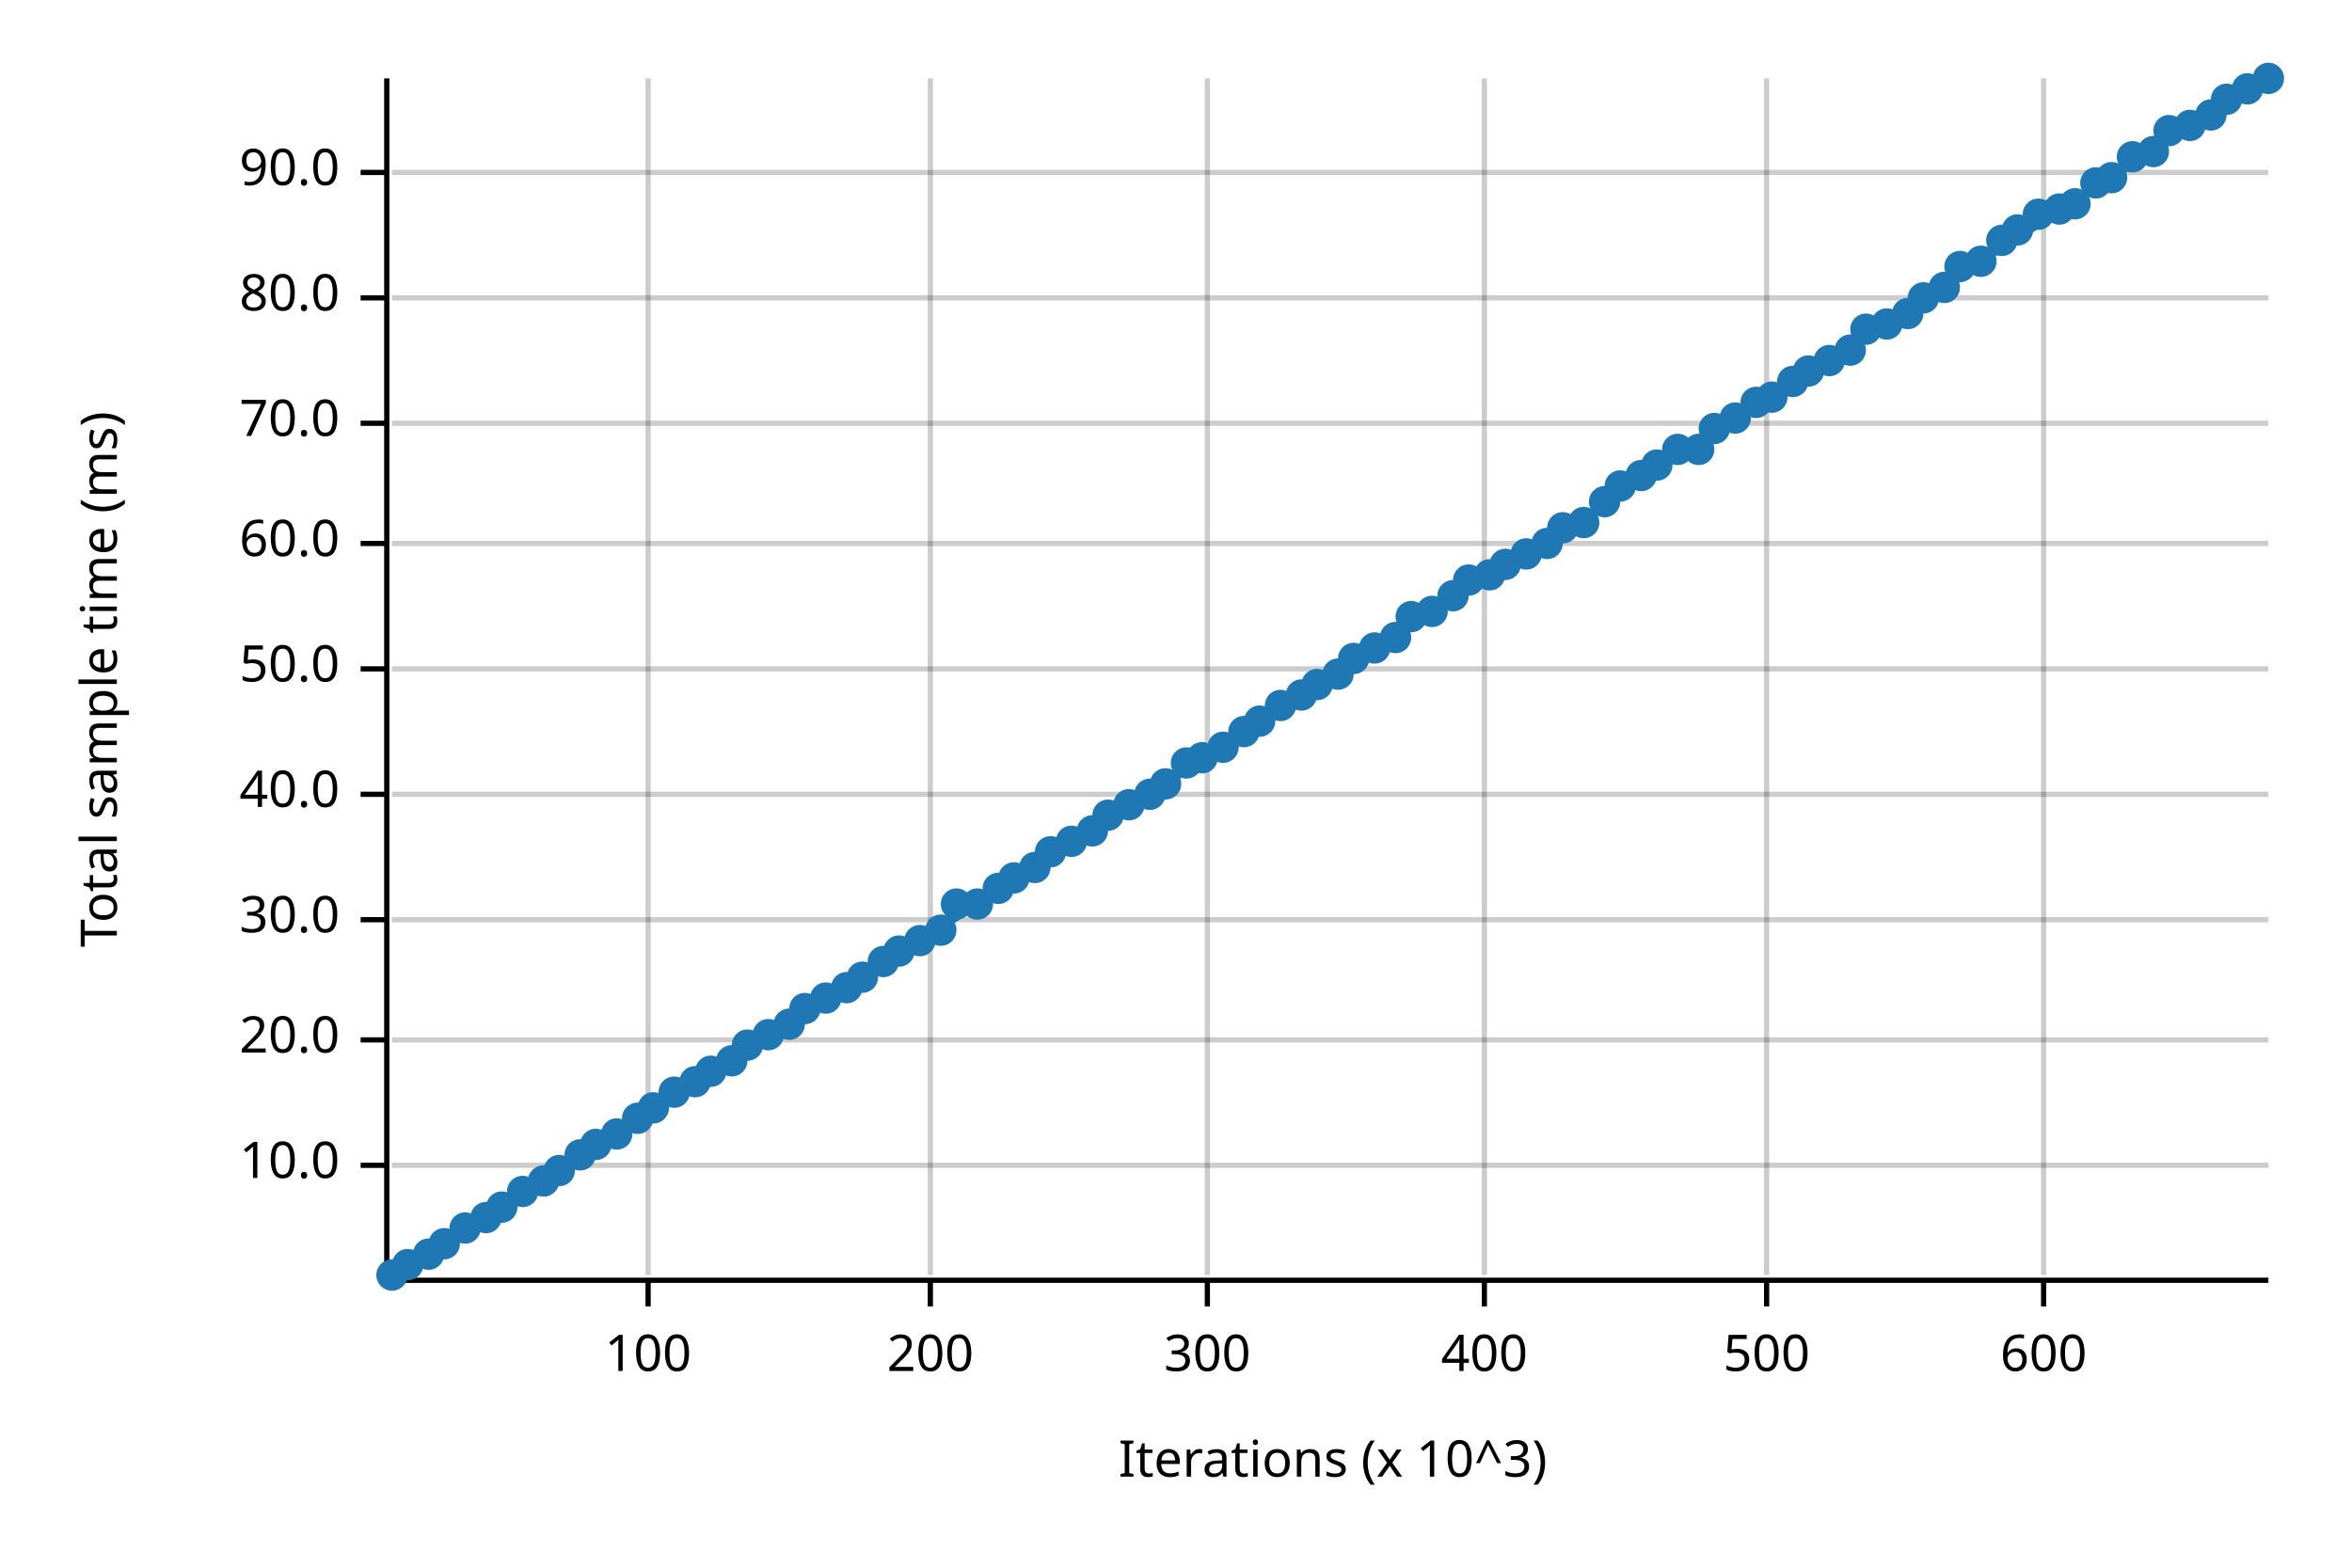
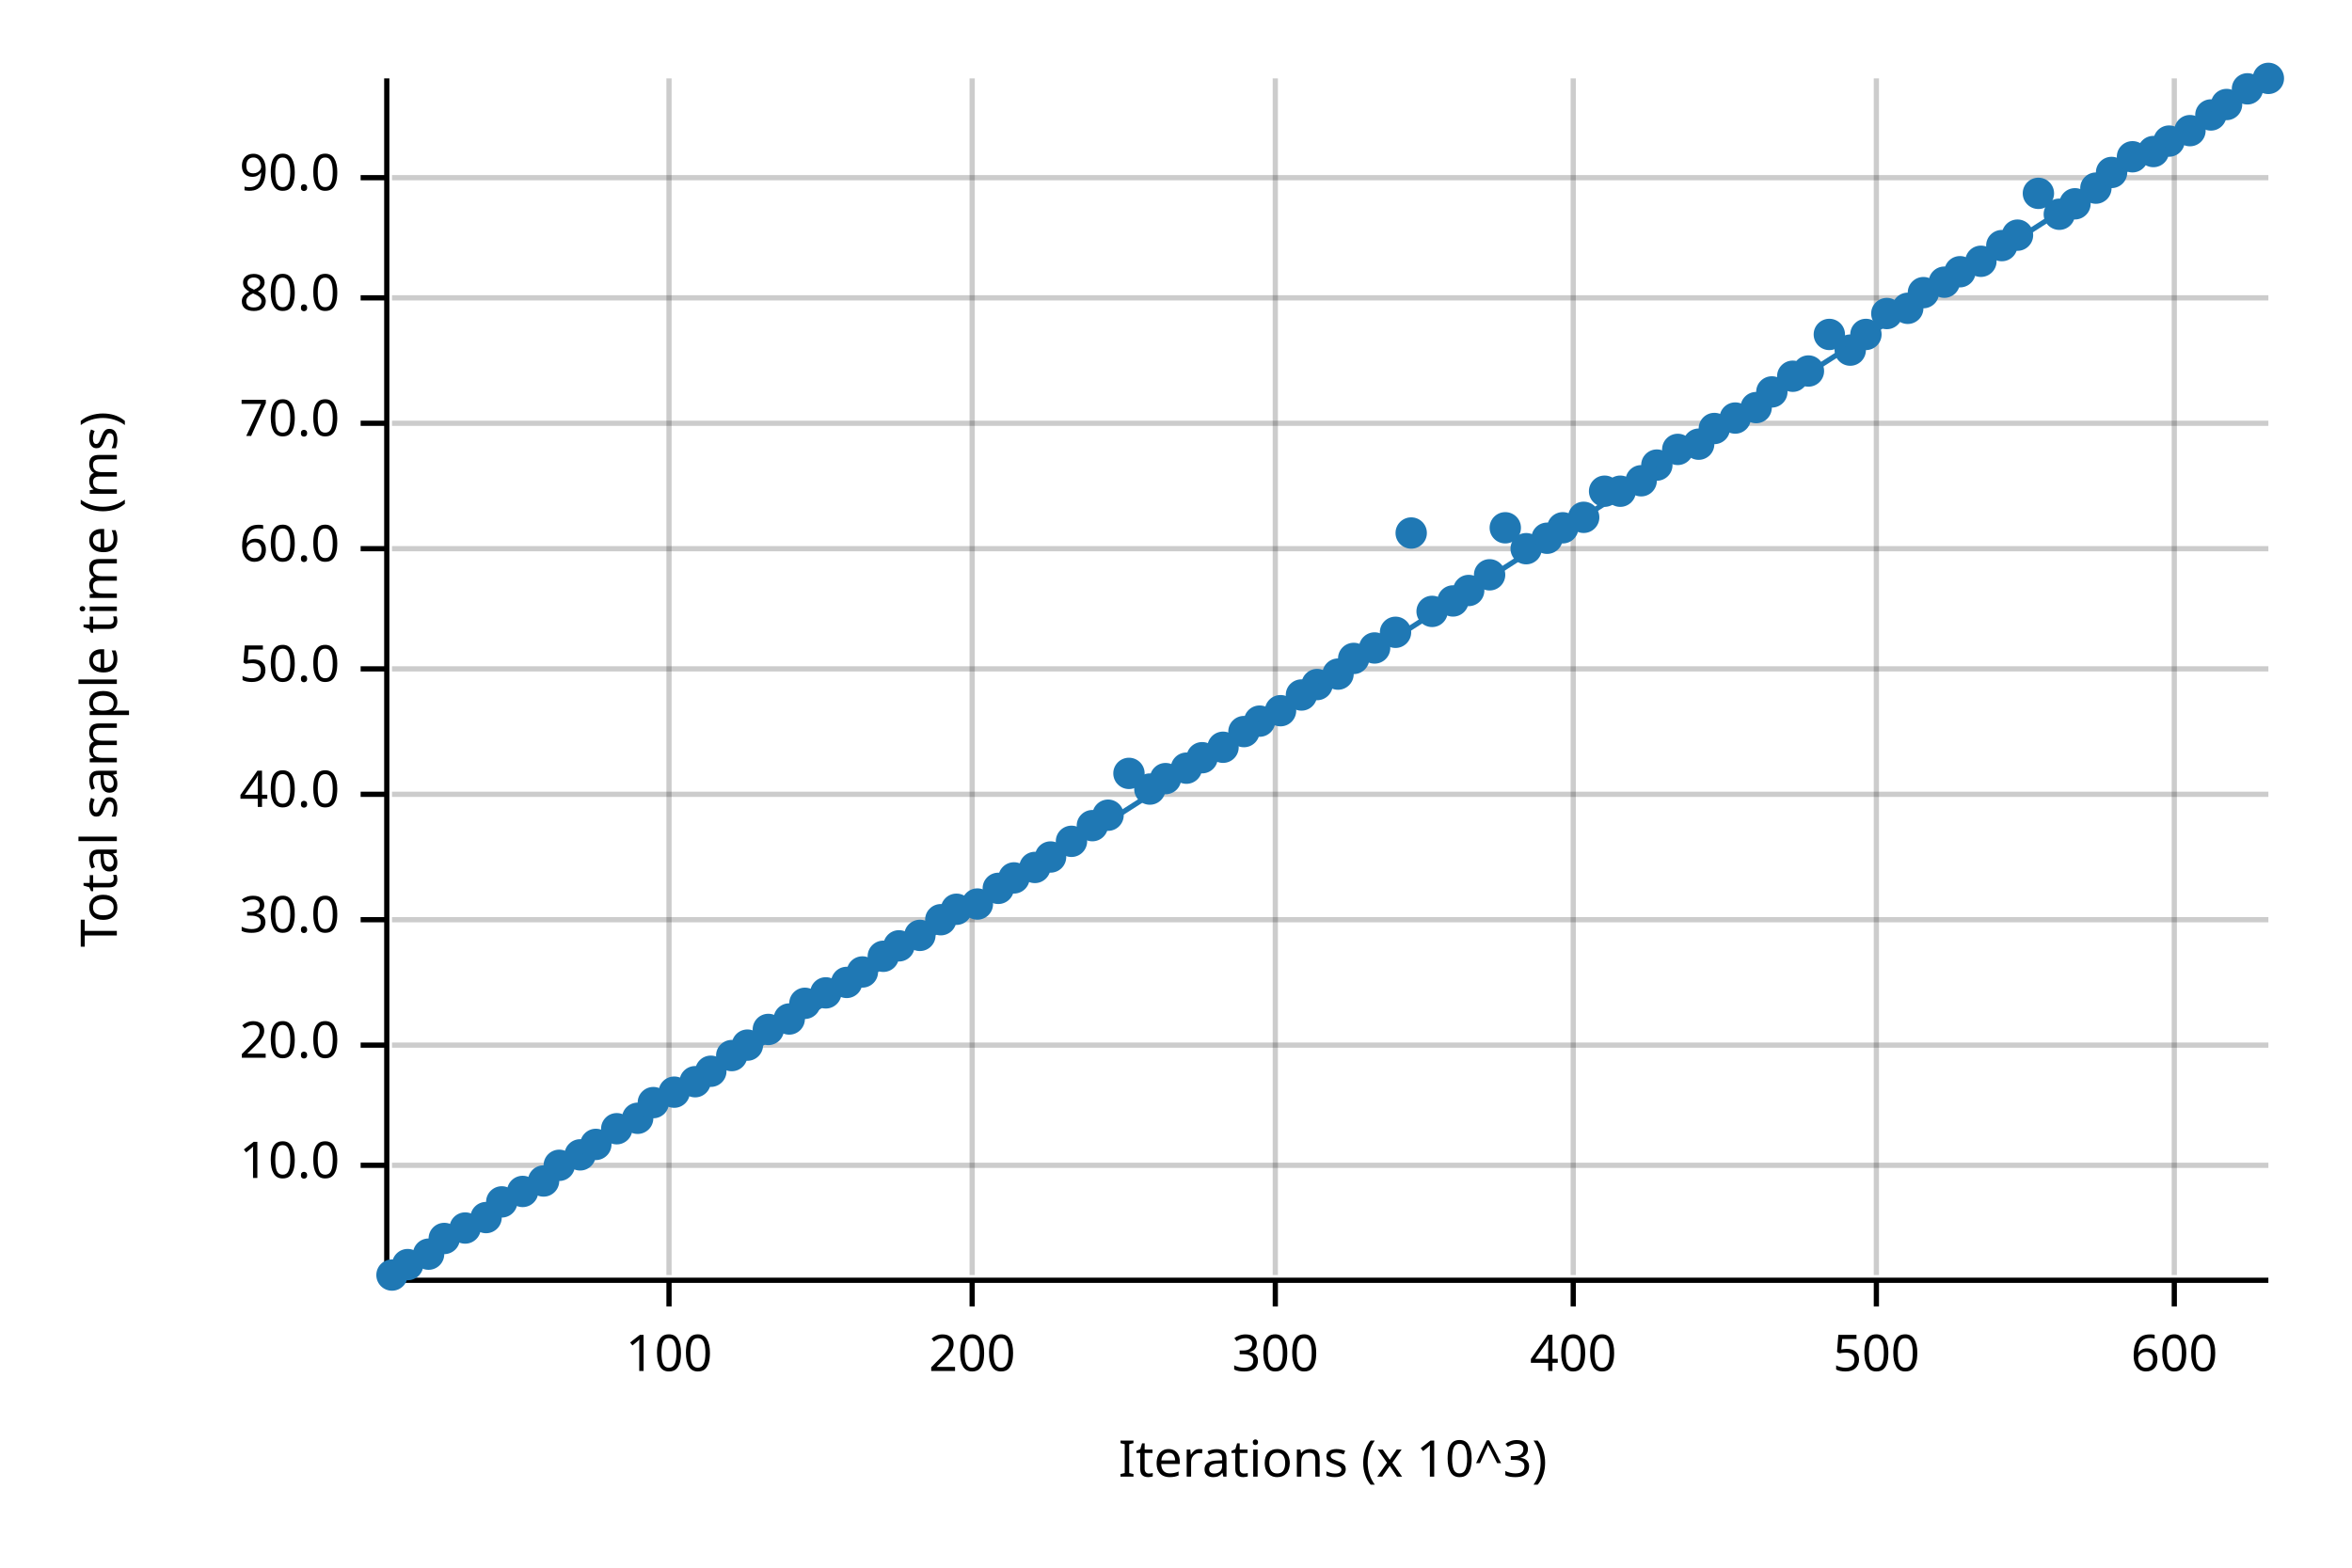
<svg xmlns="http://www.w3.org/2000/svg" width="450" height="300" viewBox="0 0 450 300">
  <text x="15" y="130" dy="0.76em" text-anchor="middle" font-family="sans-serif" font-size="9.677" opacity="1" fill="#000000" transform="rotate(270, 15, 130)">
Total sample time (ms)
</text>
  <text x="255" y="285" dy="-0.5ex" text-anchor="middle" font-family="sans-serif" font-size="9.677" opacity="1" fill="#000000">
Iterations (x 10^3)
</text>
-   <line opacity="0.2" stroke="#000000" stroke-width="1" x1="124" y1="244" x2="124" y2="15" />
-   <line opacity="0.2" stroke="#000000" stroke-width="1" x1="178" y1="244" x2="178" y2="15" />
-   <line opacity="0.2" stroke="#000000" stroke-width="1" x1="231" y1="244" x2="231" y2="15" />
-   <line opacity="0.2" stroke="#000000" stroke-width="1" x1="284" y1="244" x2="284" y2="15" />
-   <line opacity="0.2" stroke="#000000" stroke-width="1" x1="338" y1="244" x2="338" y2="15" />
-   <line opacity="0.2" stroke="#000000" stroke-width="1" x1="391" y1="244" x2="391" y2="15" />
+   <line opacity="0.2" stroke="#000000" stroke-width="1" x1="128" y1="244" x2="128" y2="15" />
+   <line opacity="0.2" stroke="#000000" stroke-width="1" x1="186" y1="244" x2="186" y2="15" />
+   <line opacity="0.2" stroke="#000000" stroke-width="1" x1="244" y1="244" x2="244" y2="15" />
+   <line opacity="0.2" stroke="#000000" stroke-width="1" x1="301" y1="244" x2="301" y2="15" />
+   <line opacity="0.2" stroke="#000000" stroke-width="1" x1="359" y1="244" x2="359" y2="15" />
+   <line opacity="0.2" stroke="#000000" stroke-width="1" x1="416" y1="244" x2="416" y2="15" />
  <line opacity="0.2" stroke="#000000" stroke-width="1" x1="75" y1="223" x2="434" y2="223" />
-   <line opacity="0.2" stroke="#000000" stroke-width="1" x1="75" y1="199" x2="434" y2="199" />
+   <line opacity="0.2" stroke="#000000" stroke-width="1" x1="75" y1="200" x2="434" y2="200" />
  <line opacity="0.2" stroke="#000000" stroke-width="1" x1="75" y1="176" x2="434" y2="176" />
  <line opacity="0.2" stroke="#000000" stroke-width="1" x1="75" y1="152" x2="434" y2="152" />
  <line opacity="0.2" stroke="#000000" stroke-width="1" x1="75" y1="128" x2="434" y2="128" />
-   <line opacity="0.2" stroke="#000000" stroke-width="1" x1="75" y1="104" x2="434" y2="104" />
+   <line opacity="0.2" stroke="#000000" stroke-width="1" x1="75" y1="105" x2="434" y2="105" />
  <line opacity="0.2" stroke="#000000" stroke-width="1" x1="75" y1="81" x2="434" y2="81" />
  <line opacity="0.2" stroke="#000000" stroke-width="1" x1="75" y1="57" x2="434" y2="57" />
-   <line opacity="0.2" stroke="#000000" stroke-width="1" x1="75" y1="33" x2="434" y2="33" />
+   <line opacity="0.2" stroke="#000000" stroke-width="1" x1="75" y1="34" x2="434" y2="34" />
  <polyline fill="none" opacity="1" stroke="#000000" stroke-width="1" points="74,15 74,244 " />
  <text x="65" y="223" dy="0.5ex" text-anchor="end" font-family="sans-serif" font-size="9.677" opacity="1" fill="#000000">
10.0
</text>
  <polyline fill="none" opacity="1" stroke="#000000" stroke-width="1" points="69,223 74,223 " />
-   <text x="65" y="199" dy="0.5ex" text-anchor="end" font-family="sans-serif" font-size="9.677" opacity="1" fill="#000000">
+   <text x="65" y="200" dy="0.5ex" text-anchor="end" font-family="sans-serif" font-size="9.677" opacity="1" fill="#000000">
20.0
</text>
-   <polyline fill="none" opacity="1" stroke="#000000" stroke-width="1" points="69,199 74,199 " />
+   <polyline fill="none" opacity="1" stroke="#000000" stroke-width="1" points="69,200 74,200 " />
  <text x="65" y="176" dy="0.5ex" text-anchor="end" font-family="sans-serif" font-size="9.677" opacity="1" fill="#000000">
30.0
</text>
  <polyline fill="none" opacity="1" stroke="#000000" stroke-width="1" points="69,176 74,176 " />
  <text x="65" y="152" dy="0.5ex" text-anchor="end" font-family="sans-serif" font-size="9.677" opacity="1" fill="#000000">
40.0
</text>
  <polyline fill="none" opacity="1" stroke="#000000" stroke-width="1" points="69,152 74,152 " />
  <text x="65" y="128" dy="0.5ex" text-anchor="end" font-family="sans-serif" font-size="9.677" opacity="1" fill="#000000">
50.0
</text>
  <polyline fill="none" opacity="1" stroke="#000000" stroke-width="1" points="69,128 74,128 " />
-   <text x="65" y="104" dy="0.5ex" text-anchor="end" font-family="sans-serif" font-size="9.677" opacity="1" fill="#000000">
+   <text x="65" y="105" dy="0.5ex" text-anchor="end" font-family="sans-serif" font-size="9.677" opacity="1" fill="#000000">
60.0
</text>
-   <polyline fill="none" opacity="1" stroke="#000000" stroke-width="1" points="69,104 74,104 " />
+   <polyline fill="none" opacity="1" stroke="#000000" stroke-width="1" points="69,105 74,105 " />
  <text x="65" y="81" dy="0.5ex" text-anchor="end" font-family="sans-serif" font-size="9.677" opacity="1" fill="#000000">
70.0
</text>
  <polyline fill="none" opacity="1" stroke="#000000" stroke-width="1" points="69,81 74,81 " />
  <text x="65" y="57" dy="0.5ex" text-anchor="end" font-family="sans-serif" font-size="9.677" opacity="1" fill="#000000">
80.0
</text>
  <polyline fill="none" opacity="1" stroke="#000000" stroke-width="1" points="69,57 74,57 " />
-   <text x="65" y="33" dy="0.5ex" text-anchor="end" font-family="sans-serif" font-size="9.677" opacity="1" fill="#000000">
+   <text x="65" y="34" dy="0.5ex" text-anchor="end" font-family="sans-serif" font-size="9.677" opacity="1" fill="#000000">
90.0
</text>
-   <polyline fill="none" opacity="1" stroke="#000000" stroke-width="1" points="69,33 74,33 " />
+   <polyline fill="none" opacity="1" stroke="#000000" stroke-width="1" points="69,34 74,34 " />
  <polyline fill="none" opacity="1" stroke="#000000" stroke-width="1" points="75,245 434,245 " />
-   <text x="124" y="255" dy="0.76em" text-anchor="middle" font-family="sans-serif" font-size="9.677" opacity="1" fill="#000000">
+   <text x="128" y="255" dy="0.76em" text-anchor="middle" font-family="sans-serif" font-size="9.677" opacity="1" fill="#000000">
100
</text>
-   <polyline fill="none" opacity="1" stroke="#000000" stroke-width="1" points="124,245 124,250 " />
-   <text x="178" y="255" dy="0.76em" text-anchor="middle" font-family="sans-serif" font-size="9.677" opacity="1" fill="#000000">
+   <polyline fill="none" opacity="1" stroke="#000000" stroke-width="1" points="128,245 128,250 " />
+   <text x="186" y="255" dy="0.76em" text-anchor="middle" font-family="sans-serif" font-size="9.677" opacity="1" fill="#000000">
200
</text>
-   <polyline fill="none" opacity="1" stroke="#000000" stroke-width="1" points="178,245 178,250 " />
-   <text x="231" y="255" dy="0.76em" text-anchor="middle" font-family="sans-serif" font-size="9.677" opacity="1" fill="#000000">
+   <polyline fill="none" opacity="1" stroke="#000000" stroke-width="1" points="186,245 186,250 " />
+   <text x="244" y="255" dy="0.76em" text-anchor="middle" font-family="sans-serif" font-size="9.677" opacity="1" fill="#000000">
300
</text>
-   <polyline fill="none" opacity="1" stroke="#000000" stroke-width="1" points="231,245 231,250 " />
-   <text x="284" y="255" dy="0.76em" text-anchor="middle" font-family="sans-serif" font-size="9.677" opacity="1" fill="#000000">
+   <polyline fill="none" opacity="1" stroke="#000000" stroke-width="1" points="244,245 244,250 " />
+   <text x="301" y="255" dy="0.76em" text-anchor="middle" font-family="sans-serif" font-size="9.677" opacity="1" fill="#000000">
400
</text>
-   <polyline fill="none" opacity="1" stroke="#000000" stroke-width="1" points="284,245 284,250 " />
-   <text x="338" y="255" dy="0.76em" text-anchor="middle" font-family="sans-serif" font-size="9.677" opacity="1" fill="#000000">
+   <polyline fill="none" opacity="1" stroke="#000000" stroke-width="1" points="301,245 301,250 " />
+   <text x="359" y="255" dy="0.76em" text-anchor="middle" font-family="sans-serif" font-size="9.677" opacity="1" fill="#000000">
500
</text>
-   <polyline fill="none" opacity="1" stroke="#000000" stroke-width="1" points="338,245 338,250 " />
-   <text x="391" y="255" dy="0.76em" text-anchor="middle" font-family="sans-serif" font-size="9.677" opacity="1" fill="#000000">
+   <polyline fill="none" opacity="1" stroke="#000000" stroke-width="1" points="359,245 359,250 " />
+   <text x="416" y="255" dy="0.76em" text-anchor="middle" font-family="sans-serif" font-size="9.677" opacity="1" fill="#000000">
600
</text>
-   <polyline fill="none" opacity="1" stroke="#000000" stroke-width="1" points="391,245 391,250 " />
+   <polyline fill="none" opacity="1" stroke="#000000" stroke-width="1" points="416,245 416,250 " />
  <circle cx="75" cy="244" r="3" opacity="1" fill="#1F78B4" stroke="none" stroke-width="1" />
  <circle cx="78" cy="242" r="3" opacity="1" fill="#1F78B4" stroke="none" stroke-width="1" />
  <circle cx="82" cy="240" r="3" opacity="1" fill="#1F78B4" stroke="none" stroke-width="1" />
-   <circle cx="85" cy="238" r="3" opacity="1" fill="#1F78B4" stroke="none" stroke-width="1" />
+   <circle cx="85" cy="237" r="3" opacity="1" fill="#1F78B4" stroke="none" stroke-width="1" />
  <circle cx="89" cy="235" r="3" opacity="1" fill="#1F78B4" stroke="none" stroke-width="1" />
  <circle cx="93" cy="233" r="3" opacity="1" fill="#1F78B4" stroke="none" stroke-width="1" />
-   <circle cx="96" cy="231" r="3" opacity="1" fill="#1F78B4" stroke="none" stroke-width="1" />
+   <circle cx="96" cy="230" r="3" opacity="1" fill="#1F78B4" stroke="none" stroke-width="1" />
  <circle cx="100" cy="228" r="3" opacity="1" fill="#1F78B4" stroke="none" stroke-width="1" />
  <circle cx="104" cy="226" r="3" opacity="1" fill="#1F78B4" stroke="none" stroke-width="1" />
-   <circle cx="107" cy="224" r="3" opacity="1" fill="#1F78B4" stroke="none" stroke-width="1" />
+   <circle cx="107" cy="223" r="3" opacity="1" fill="#1F78B4" stroke="none" stroke-width="1" />
  <circle cx="111" cy="221" r="3" opacity="1" fill="#1F78B4" stroke="none" stroke-width="1" />
  <circle cx="114" cy="219" r="3" opacity="1" fill="#1F78B4" stroke="none" stroke-width="1" />
-   <circle cx="118" cy="217" r="3" opacity="1" fill="#1F78B4" stroke="none" stroke-width="1" />
+   <circle cx="118" cy="216" r="3" opacity="1" fill="#1F78B4" stroke="none" stroke-width="1" />
  <circle cx="122" cy="214" r="3" opacity="1" fill="#1F78B4" stroke="none" stroke-width="1" />
-   <circle cx="125" cy="212" r="3" opacity="1" fill="#1F78B4" stroke="none" stroke-width="1" />
+   <circle cx="125" cy="211" r="3" opacity="1" fill="#1F78B4" stroke="none" stroke-width="1" />
  <circle cx="129" cy="209" r="3" opacity="1" fill="#1F78B4" stroke="none" stroke-width="1" />
  <circle cx="133" cy="207" r="3" opacity="1" fill="#1F78B4" stroke="none" stroke-width="1" />
  <circle cx="136" cy="205" r="3" opacity="1" fill="#1F78B4" stroke="none" stroke-width="1" />
-   <circle cx="140" cy="203" r="3" opacity="1" fill="#1F78B4" stroke="none" stroke-width="1" />
+   <circle cx="140" cy="202" r="3" opacity="1" fill="#1F78B4" stroke="none" stroke-width="1" />
  <circle cx="143" cy="200" r="3" opacity="1" fill="#1F78B4" stroke="none" stroke-width="1" />
-   <circle cx="147" cy="198" r="3" opacity="1" fill="#1F78B4" stroke="none" stroke-width="1" />
-   <circle cx="151" cy="196" r="3" opacity="1" fill="#1F78B4" stroke="none" stroke-width="1" />
-   <circle cx="154" cy="193" r="3" opacity="1" fill="#1F78B4" stroke="none" stroke-width="1" />
-   <circle cx="158" cy="191" r="3" opacity="1" fill="#1F78B4" stroke="none" stroke-width="1" />
-   <circle cx="162" cy="189" r="3" opacity="1" fill="#1F78B4" stroke="none" stroke-width="1" />
-   <circle cx="165" cy="187" r="3" opacity="1" fill="#1F78B4" stroke="none" stroke-width="1" />
-   <circle cx="169" cy="184" r="3" opacity="1" fill="#1F78B4" stroke="none" stroke-width="1" />
-   <circle cx="172" cy="182" r="3" opacity="1" fill="#1F78B4" stroke="none" stroke-width="1" />
-   <circle cx="176" cy="180" r="3" opacity="1" fill="#1F78B4" stroke="none" stroke-width="1" />
-   <circle cx="180" cy="178" r="3" opacity="1" fill="#1F78B4" stroke="none" stroke-width="1" />
-   <circle cx="183" cy="173" r="3" opacity="1" fill="#1F78B4" stroke="none" stroke-width="1" />
+   <circle cx="147" cy="197" r="3" opacity="1" fill="#1F78B4" stroke="none" stroke-width="1" />
+   <circle cx="151" cy="195" r="3" opacity="1" fill="#1F78B4" stroke="none" stroke-width="1" />
+   <circle cx="154" cy="192" r="3" opacity="1" fill="#1F78B4" stroke="none" stroke-width="1" />
+   <circle cx="158" cy="190" r="3" opacity="1" fill="#1F78B4" stroke="none" stroke-width="1" />
+   <circle cx="162" cy="188" r="3" opacity="1" fill="#1F78B4" stroke="none" stroke-width="1" />
+   <circle cx="165" cy="186" r="3" opacity="1" fill="#1F78B4" stroke="none" stroke-width="1" />
+   <circle cx="169" cy="183" r="3" opacity="1" fill="#1F78B4" stroke="none" stroke-width="1" />
+   <circle cx="172" cy="181" r="3" opacity="1" fill="#1F78B4" stroke="none" stroke-width="1" />
+   <circle cx="176" cy="179" r="3" opacity="1" fill="#1F78B4" stroke="none" stroke-width="1" />
+   <circle cx="180" cy="176" r="3" opacity="1" fill="#1F78B4" stroke="none" stroke-width="1" />
+   <circle cx="183" cy="174" r="3" opacity="1" fill="#1F78B4" stroke="none" stroke-width="1" />
  <circle cx="187" cy="173" r="3" opacity="1" fill="#1F78B4" stroke="none" stroke-width="1" />
  <circle cx="191" cy="170" r="3" opacity="1" fill="#1F78B4" stroke="none" stroke-width="1" />
  <circle cx="194" cy="168" r="3" opacity="1" fill="#1F78B4" stroke="none" stroke-width="1" />
  <circle cx="198" cy="166" r="3" opacity="1" fill="#1F78B4" stroke="none" stroke-width="1" />
-   <circle cx="201" cy="163" r="3" opacity="1" fill="#1F78B4" stroke="none" stroke-width="1" />
+   <circle cx="201" cy="164" r="3" opacity="1" fill="#1F78B4" stroke="none" stroke-width="1" />
  <circle cx="205" cy="161" r="3" opacity="1" fill="#1F78B4" stroke="none" stroke-width="1" />
-   <circle cx="209" cy="159" r="3" opacity="1" fill="#1F78B4" stroke="none" stroke-width="1" />
+   <circle cx="209" cy="158" r="3" opacity="1" fill="#1F78B4" stroke="none" stroke-width="1" />
  <circle cx="212" cy="156" r="3" opacity="1" fill="#1F78B4" stroke="none" stroke-width="1" />
-   <circle cx="216" cy="154" r="3" opacity="1" fill="#1F78B4" stroke="none" stroke-width="1" />
-   <circle cx="220" cy="152" r="3" opacity="1" fill="#1F78B4" stroke="none" stroke-width="1" />
-   <circle cx="223" cy="150" r="3" opacity="1" fill="#1F78B4" stroke="none" stroke-width="1" />
-   <circle cx="227" cy="146" r="3" opacity="1" fill="#1F78B4" stroke="none" stroke-width="1" />
+   <circle cx="216" cy="148" r="3" opacity="1" fill="#1F78B4" stroke="none" stroke-width="1" />
+   <circle cx="220" cy="151" r="3" opacity="1" fill="#1F78B4" stroke="none" stroke-width="1" />
+   <circle cx="223" cy="149" r="3" opacity="1" fill="#1F78B4" stroke="none" stroke-width="1" />
+   <circle cx="227" cy="147" r="3" opacity="1" fill="#1F78B4" stroke="none" stroke-width="1" />
  <circle cx="230" cy="145" r="3" opacity="1" fill="#1F78B4" stroke="none" stroke-width="1" />
  <circle cx="234" cy="143" r="3" opacity="1" fill="#1F78B4" stroke="none" stroke-width="1" />
  <circle cx="238" cy="140" r="3" opacity="1" fill="#1F78B4" stroke="none" stroke-width="1" />
  <circle cx="241" cy="138" r="3" opacity="1" fill="#1F78B4" stroke="none" stroke-width="1" />
-   <circle cx="245" cy="135" r="3" opacity="1" fill="#1F78B4" stroke="none" stroke-width="1" />
+   <circle cx="245" cy="136" r="3" opacity="1" fill="#1F78B4" stroke="none" stroke-width="1" />
  <circle cx="249" cy="133" r="3" opacity="1" fill="#1F78B4" stroke="none" stroke-width="1" />
  <circle cx="252" cy="131" r="3" opacity="1" fill="#1F78B4" stroke="none" stroke-width="1" />
  <circle cx="256" cy="129" r="3" opacity="1" fill="#1F78B4" stroke="none" stroke-width="1" />
  <circle cx="259" cy="126" r="3" opacity="1" fill="#1F78B4" stroke="none" stroke-width="1" />
  <circle cx="263" cy="124" r="3" opacity="1" fill="#1F78B4" stroke="none" stroke-width="1" />
-   <circle cx="267" cy="122" r="3" opacity="1" fill="#1F78B4" stroke="none" stroke-width="1" />
-   <circle cx="270" cy="118" r="3" opacity="1" fill="#1F78B4" stroke="none" stroke-width="1" />
+   <circle cx="267" cy="121" r="3" opacity="1" fill="#1F78B4" stroke="none" stroke-width="1" />
+   <circle cx="270" cy="102" r="3" opacity="1" fill="#1F78B4" stroke="none" stroke-width="1" />
  <circle cx="274" cy="117" r="3" opacity="1" fill="#1F78B4" stroke="none" stroke-width="1" />
-   <circle cx="278" cy="114" r="3" opacity="1" fill="#1F78B4" stroke="none" stroke-width="1" />
-   <circle cx="281" cy="111" r="3" opacity="1" fill="#1F78B4" stroke="none" stroke-width="1" />
+   <circle cx="278" cy="115" r="3" opacity="1" fill="#1F78B4" stroke="none" stroke-width="1" />
+   <circle cx="281" cy="113" r="3" opacity="1" fill="#1F78B4" stroke="none" stroke-width="1" />
  <circle cx="285" cy="110" r="3" opacity="1" fill="#1F78B4" stroke="none" stroke-width="1" />
-   <circle cx="288" cy="108" r="3" opacity="1" fill="#1F78B4" stroke="none" stroke-width="1" />
-   <circle cx="292" cy="106" r="3" opacity="1" fill="#1F78B4" stroke="none" stroke-width="1" />
-   <circle cx="296" cy="104" r="3" opacity="1" fill="#1F78B4" stroke="none" stroke-width="1" />
+   <circle cx="288" cy="101" r="3" opacity="1" fill="#1F78B4" stroke="none" stroke-width="1" />
+   <circle cx="292" cy="105" r="3" opacity="1" fill="#1F78B4" stroke="none" stroke-width="1" />
+   <circle cx="296" cy="103" r="3" opacity="1" fill="#1F78B4" stroke="none" stroke-width="1" />
  <circle cx="299" cy="101" r="3" opacity="1" fill="#1F78B4" stroke="none" stroke-width="1" />
-   <circle cx="303" cy="100" r="3" opacity="1" fill="#1F78B4" stroke="none" stroke-width="1" />
-   <circle cx="307" cy="96" r="3" opacity="1" fill="#1F78B4" stroke="none" stroke-width="1" />
-   <circle cx="310" cy="93" r="3" opacity="1" fill="#1F78B4" stroke="none" stroke-width="1" />
-   <circle cx="314" cy="91" r="3" opacity="1" fill="#1F78B4" stroke="none" stroke-width="1" />
+   <circle cx="303" cy="99" r="3" opacity="1" fill="#1F78B4" stroke="none" stroke-width="1" />
+   <circle cx="307" cy="94" r="3" opacity="1" fill="#1F78B4" stroke="none" stroke-width="1" />
+   <circle cx="310" cy="94" r="3" opacity="1" fill="#1F78B4" stroke="none" stroke-width="1" />
+   <circle cx="314" cy="92" r="3" opacity="1" fill="#1F78B4" stroke="none" stroke-width="1" />
  <circle cx="317" cy="89" r="3" opacity="1" fill="#1F78B4" stroke="none" stroke-width="1" />
  <circle cx="321" cy="86" r="3" opacity="1" fill="#1F78B4" stroke="none" stroke-width="1" />
-   <circle cx="325" cy="86" r="3" opacity="1" fill="#1F78B4" stroke="none" stroke-width="1" />
+   <circle cx="325" cy="85" r="3" opacity="1" fill="#1F78B4" stroke="none" stroke-width="1" />
  <circle cx="328" cy="82" r="3" opacity="1" fill="#1F78B4" stroke="none" stroke-width="1" />
  <circle cx="332" cy="80" r="3" opacity="1" fill="#1F78B4" stroke="none" stroke-width="1" />
-   <circle cx="336" cy="77" r="3" opacity="1" fill="#1F78B4" stroke="none" stroke-width="1" />
-   <circle cx="339" cy="76" r="3" opacity="1" fill="#1F78B4" stroke="none" stroke-width="1" />
-   <circle cx="343" cy="73" r="3" opacity="1" fill="#1F78B4" stroke="none" stroke-width="1" />
+   <circle cx="336" cy="78" r="3" opacity="1" fill="#1F78B4" stroke="none" stroke-width="1" />
+   <circle cx="339" cy="75" r="3" opacity="1" fill="#1F78B4" stroke="none" stroke-width="1" />
+   <circle cx="343" cy="72" r="3" opacity="1" fill="#1F78B4" stroke="none" stroke-width="1" />
  <circle cx="346" cy="71" r="3" opacity="1" fill="#1F78B4" stroke="none" stroke-width="1" />
-   <circle cx="350" cy="69" r="3" opacity="1" fill="#1F78B4" stroke="none" stroke-width="1" />
+   <circle cx="350" cy="64" r="3" opacity="1" fill="#1F78B4" stroke="none" stroke-width="1" />
  <circle cx="354" cy="67" r="3" opacity="1" fill="#1F78B4" stroke="none" stroke-width="1" />
-   <circle cx="357" cy="63" r="3" opacity="1" fill="#1F78B4" stroke="none" stroke-width="1" />
-   <circle cx="361" cy="62" r="3" opacity="1" fill="#1F78B4" stroke="none" stroke-width="1" />
-   <circle cx="365" cy="60" r="3" opacity="1" fill="#1F78B4" stroke="none" stroke-width="1" />
-   <circle cx="368" cy="57" r="3" opacity="1" fill="#1F78B4" stroke="none" stroke-width="1" />
-   <circle cx="372" cy="55" r="3" opacity="1" fill="#1F78B4" stroke="none" stroke-width="1" />
-   <circle cx="375" cy="51" r="3" opacity="1" fill="#1F78B4" stroke="none" stroke-width="1" />
+   <circle cx="357" cy="64" r="3" opacity="1" fill="#1F78B4" stroke="none" stroke-width="1" />
+   <circle cx="361" cy="60" r="3" opacity="1" fill="#1F78B4" stroke="none" stroke-width="1" />
+   <circle cx="365" cy="59" r="3" opacity="1" fill="#1F78B4" stroke="none" stroke-width="1" />
+   <circle cx="368" cy="56" r="3" opacity="1" fill="#1F78B4" stroke="none" stroke-width="1" />
+   <circle cx="372" cy="54" r="3" opacity="1" fill="#1F78B4" stroke="none" stroke-width="1" />
+   <circle cx="375" cy="52" r="3" opacity="1" fill="#1F78B4" stroke="none" stroke-width="1" />
  <circle cx="379" cy="50" r="3" opacity="1" fill="#1F78B4" stroke="none" stroke-width="1" />
-   <circle cx="383" cy="46" r="3" opacity="1" fill="#1F78B4" stroke="none" stroke-width="1" />
-   <circle cx="386" cy="44" r="3" opacity="1" fill="#1F78B4" stroke="none" stroke-width="1" />
-   <circle cx="390" cy="41" r="3" opacity="1" fill="#1F78B4" stroke="none" stroke-width="1" />
-   <circle cx="394" cy="40" r="3" opacity="1" fill="#1F78B4" stroke="none" stroke-width="1" />
+   <circle cx="383" cy="47" r="3" opacity="1" fill="#1F78B4" stroke="none" stroke-width="1" />
+   <circle cx="386" cy="45" r="3" opacity="1" fill="#1F78B4" stroke="none" stroke-width="1" />
+   <circle cx="390" cy="37" r="3" opacity="1" fill="#1F78B4" stroke="none" stroke-width="1" />
+   <circle cx="394" cy="41" r="3" opacity="1" fill="#1F78B4" stroke="none" stroke-width="1" />
  <circle cx="397" cy="39" r="3" opacity="1" fill="#1F78B4" stroke="none" stroke-width="1" />
-   <circle cx="401" cy="35" r="3" opacity="1" fill="#1F78B4" stroke="none" stroke-width="1" />
-   <circle cx="404" cy="34" r="3" opacity="1" fill="#1F78B4" stroke="none" stroke-width="1" />
+   <circle cx="401" cy="36" r="3" opacity="1" fill="#1F78B4" stroke="none" stroke-width="1" />
+   <circle cx="404" cy="33" r="3" opacity="1" fill="#1F78B4" stroke="none" stroke-width="1" />
  <circle cx="408" cy="30" r="3" opacity="1" fill="#1F78B4" stroke="none" stroke-width="1" />
  <circle cx="412" cy="29" r="3" opacity="1" fill="#1F78B4" stroke="none" stroke-width="1" />
-   <circle cx="415" cy="25" r="3" opacity="1" fill="#1F78B4" stroke="none" stroke-width="1" />
-   <circle cx="419" cy="24" r="3" opacity="1" fill="#1F78B4" stroke="none" stroke-width="1" />
+   <circle cx="415" cy="27" r="3" opacity="1" fill="#1F78B4" stroke="none" stroke-width="1" />
+   <circle cx="419" cy="25" r="3" opacity="1" fill="#1F78B4" stroke="none" stroke-width="1" />
  <circle cx="423" cy="22" r="3" opacity="1" fill="#1F78B4" stroke="none" stroke-width="1" />
-   <circle cx="426" cy="19" r="3" opacity="1" fill="#1F78B4" stroke="none" stroke-width="1" />
+   <circle cx="426" cy="20" r="3" opacity="1" fill="#1F78B4" stroke="none" stroke-width="1" />
  <circle cx="430" cy="17" r="3" opacity="1" fill="#1F78B4" stroke="none" stroke-width="1" />
  <circle cx="434" cy="15" r="3" opacity="1" fill="#1F78B4" stroke="none" stroke-width="1" />
  <polyline fill="none" opacity="1" stroke="#1F78B4" stroke-width="1" points="75,245 434,15 " />
  <polygon opacity="0.25" fill="#1F78B4" points="75,245 434,15 434,15 " />
</svg>
